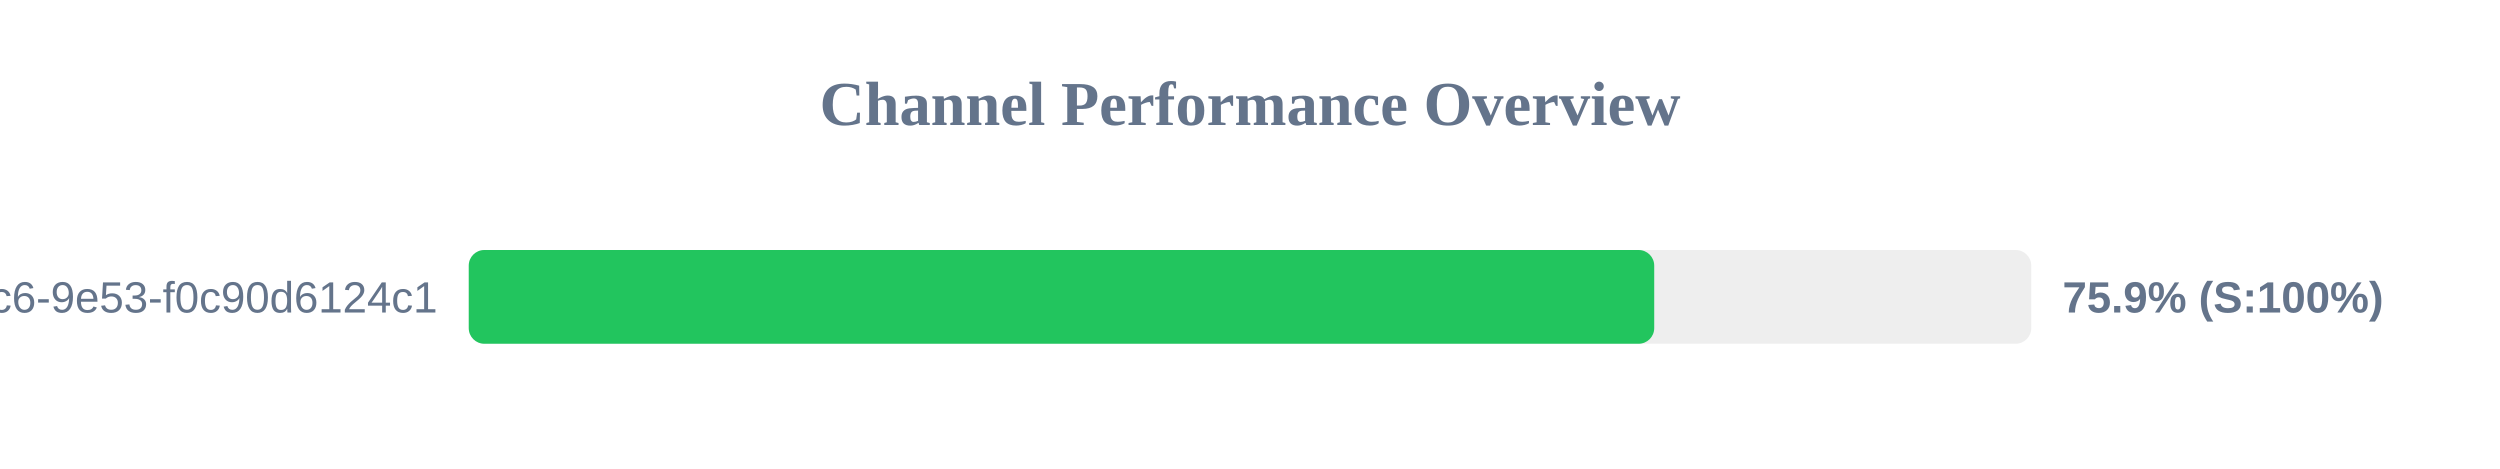
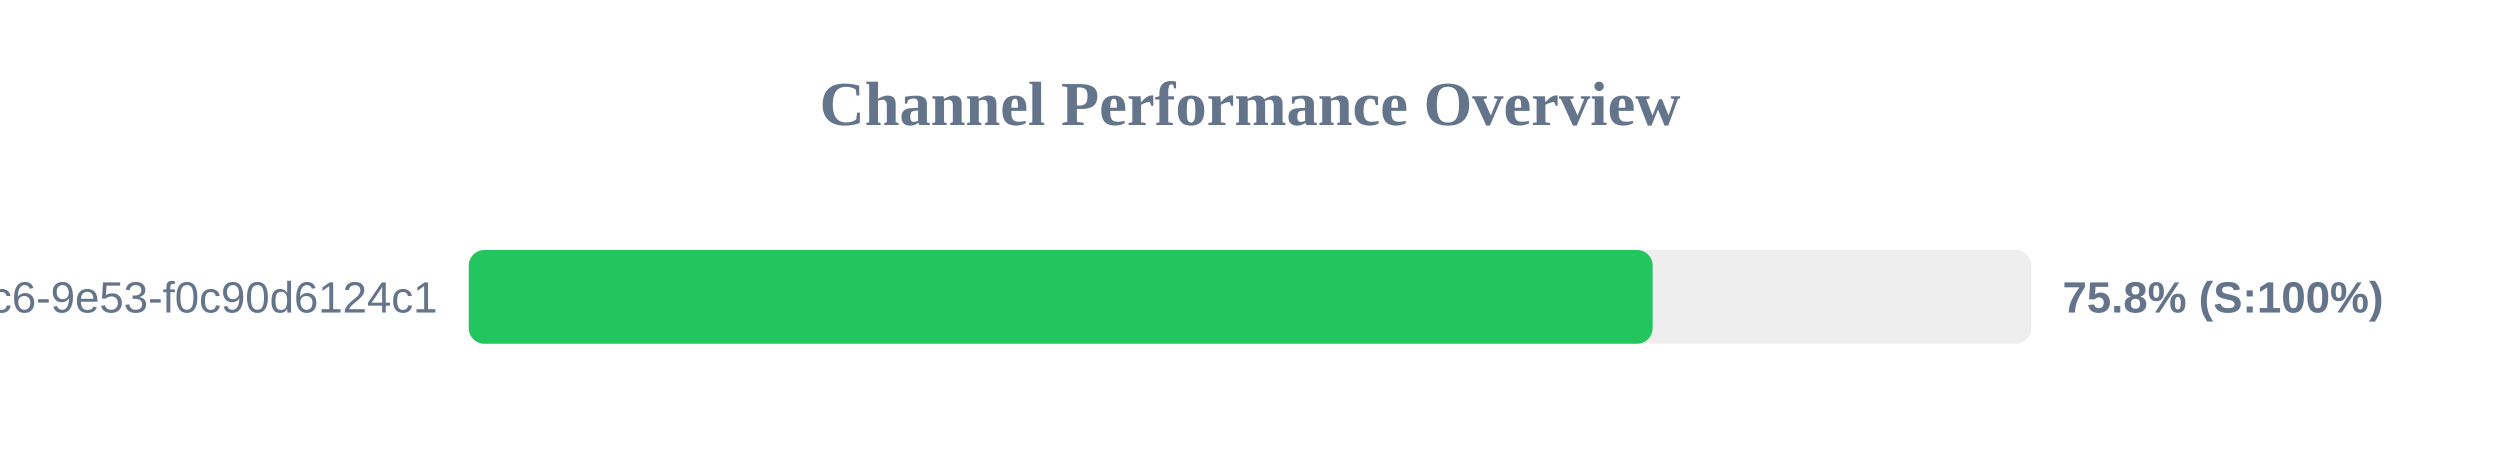
<svg xmlns="http://www.w3.org/2000/svg" width="800" height="150" version="1.1">
  <style>
        .row { font: 14px Arial; fill: #64748b; }
        .score { font: bold 14px Arial; fill: #64748b; }
    </style>
  <text x="400" y="40" text-anchor="middle" font-size="20px" font-weight="bold" fill="#64748b">Channel Performance Overview</text>
  <rect x="150" y="80" width="500" height="30" fill="#eee" rx="5" />
-   <rect x="150" y="80" width="379.35" height="30" fill="#22c55e" rx="5" />
+   <rect x="150" y="80" width="378.85" height="30" fill="#22c55e" rx="5" />
  <text x="140" y="100" text-anchor="end" class="row">?uuid=4685eb2a-5ddb-4dc6-9e53-f0c90d6124c1</text>
-   <text x="660" y="100" text-anchor="start" class="score">75.9% (S:100%)</text>
+   <text x="660" y="100" text-anchor="start" class="score">75.8% (S:100%)</text>
</svg>
